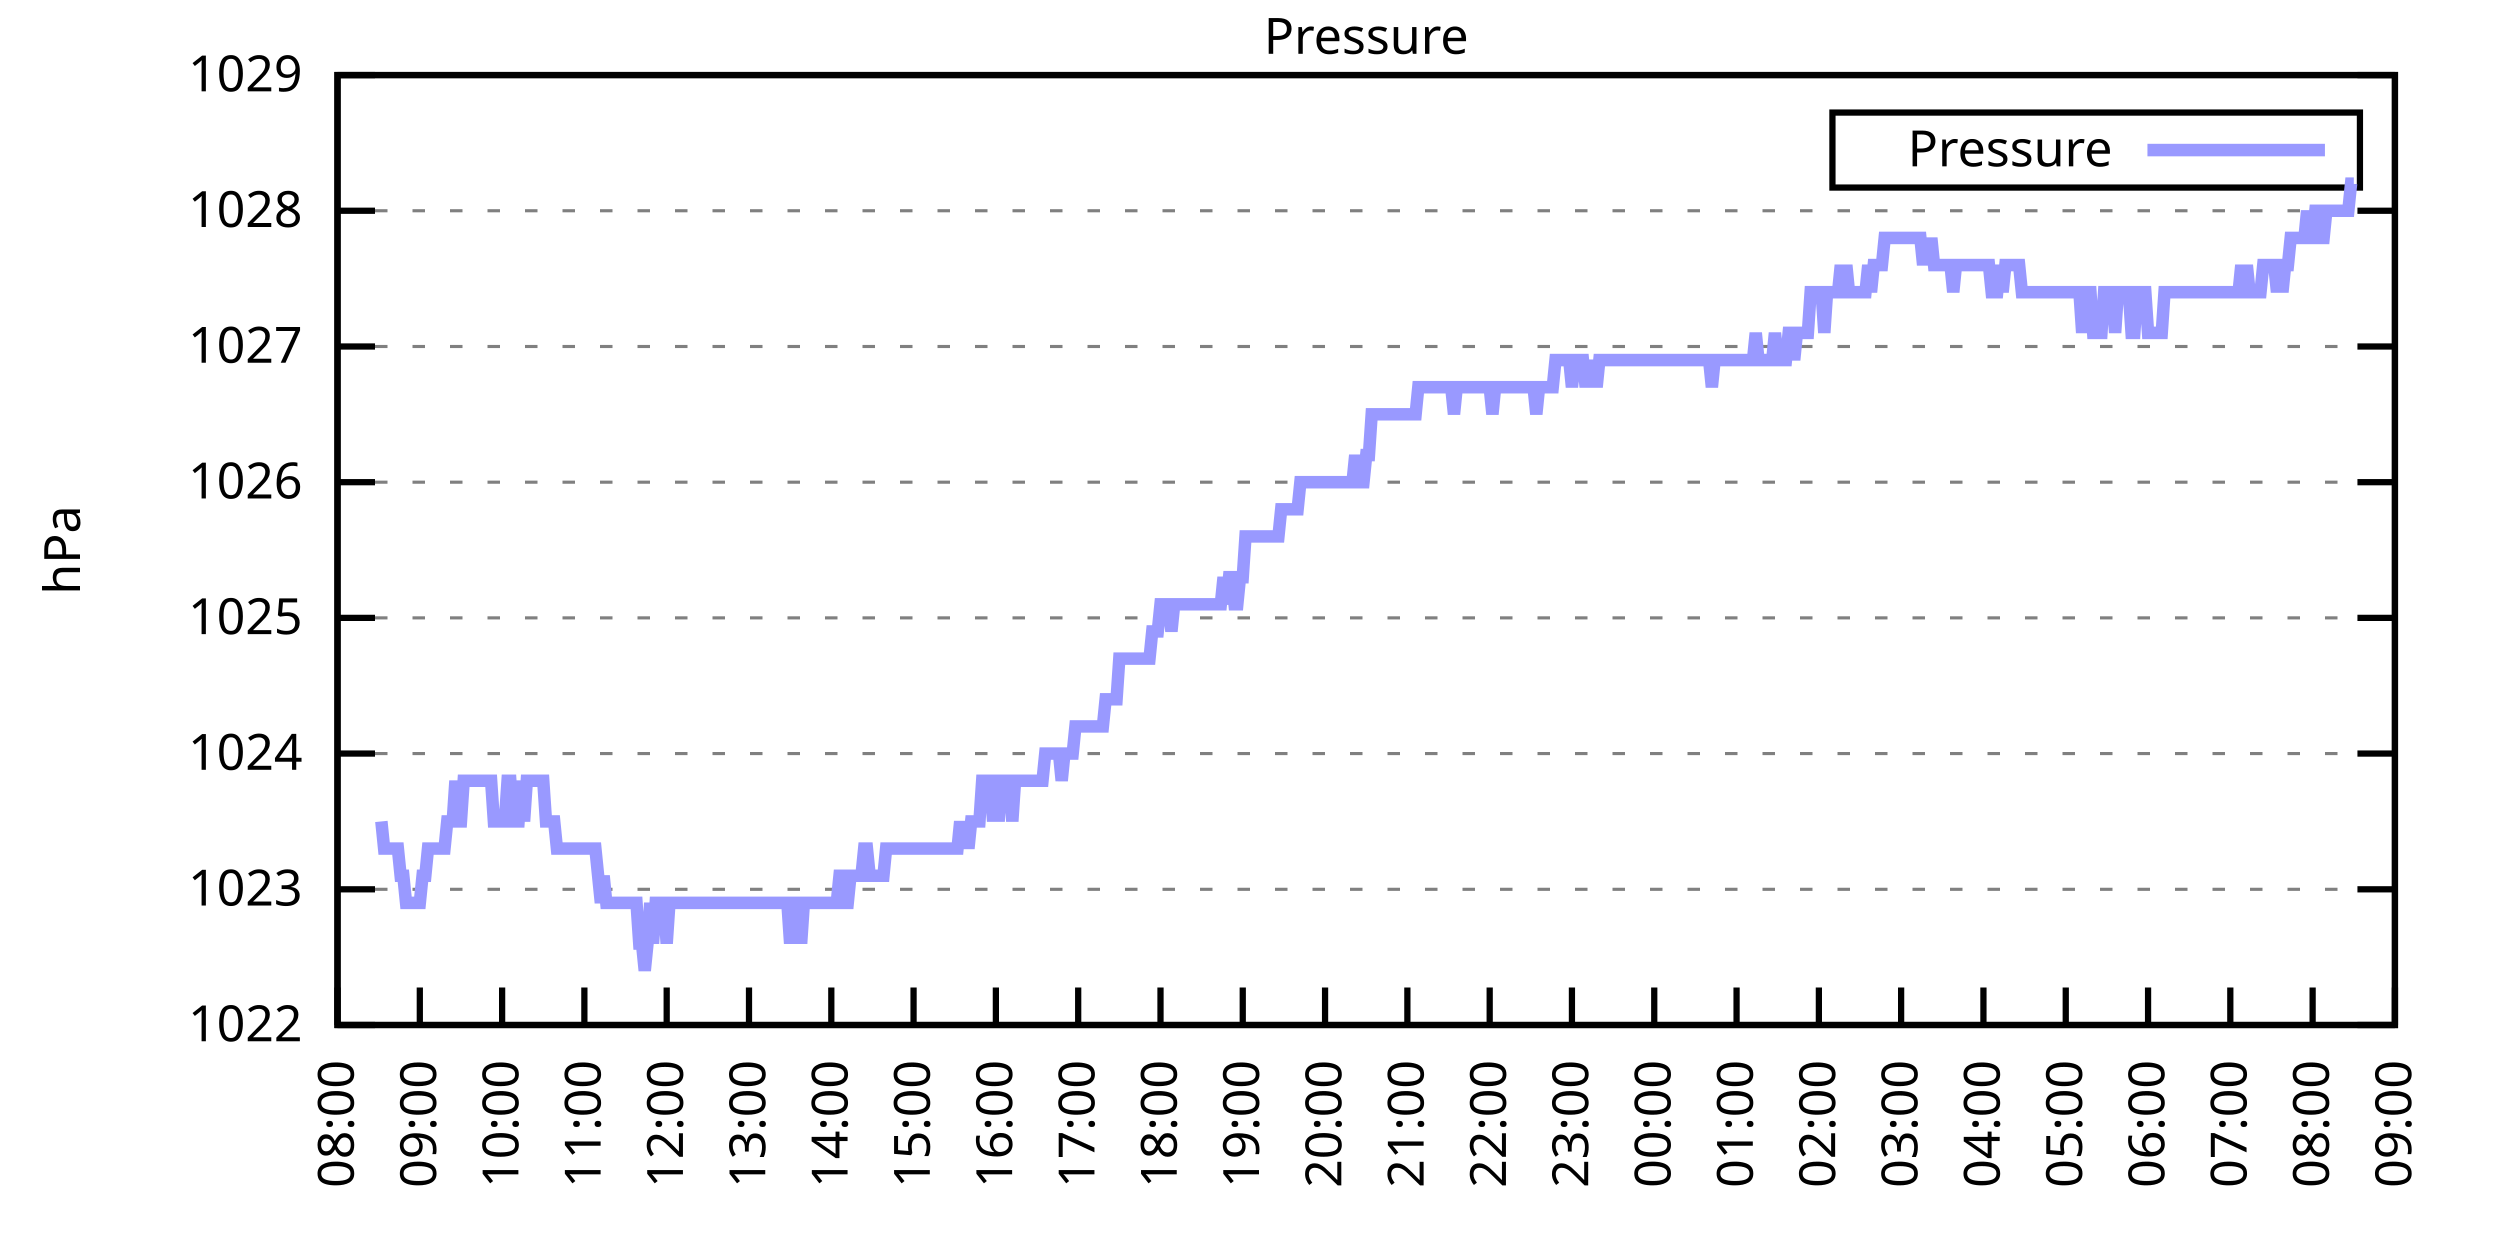
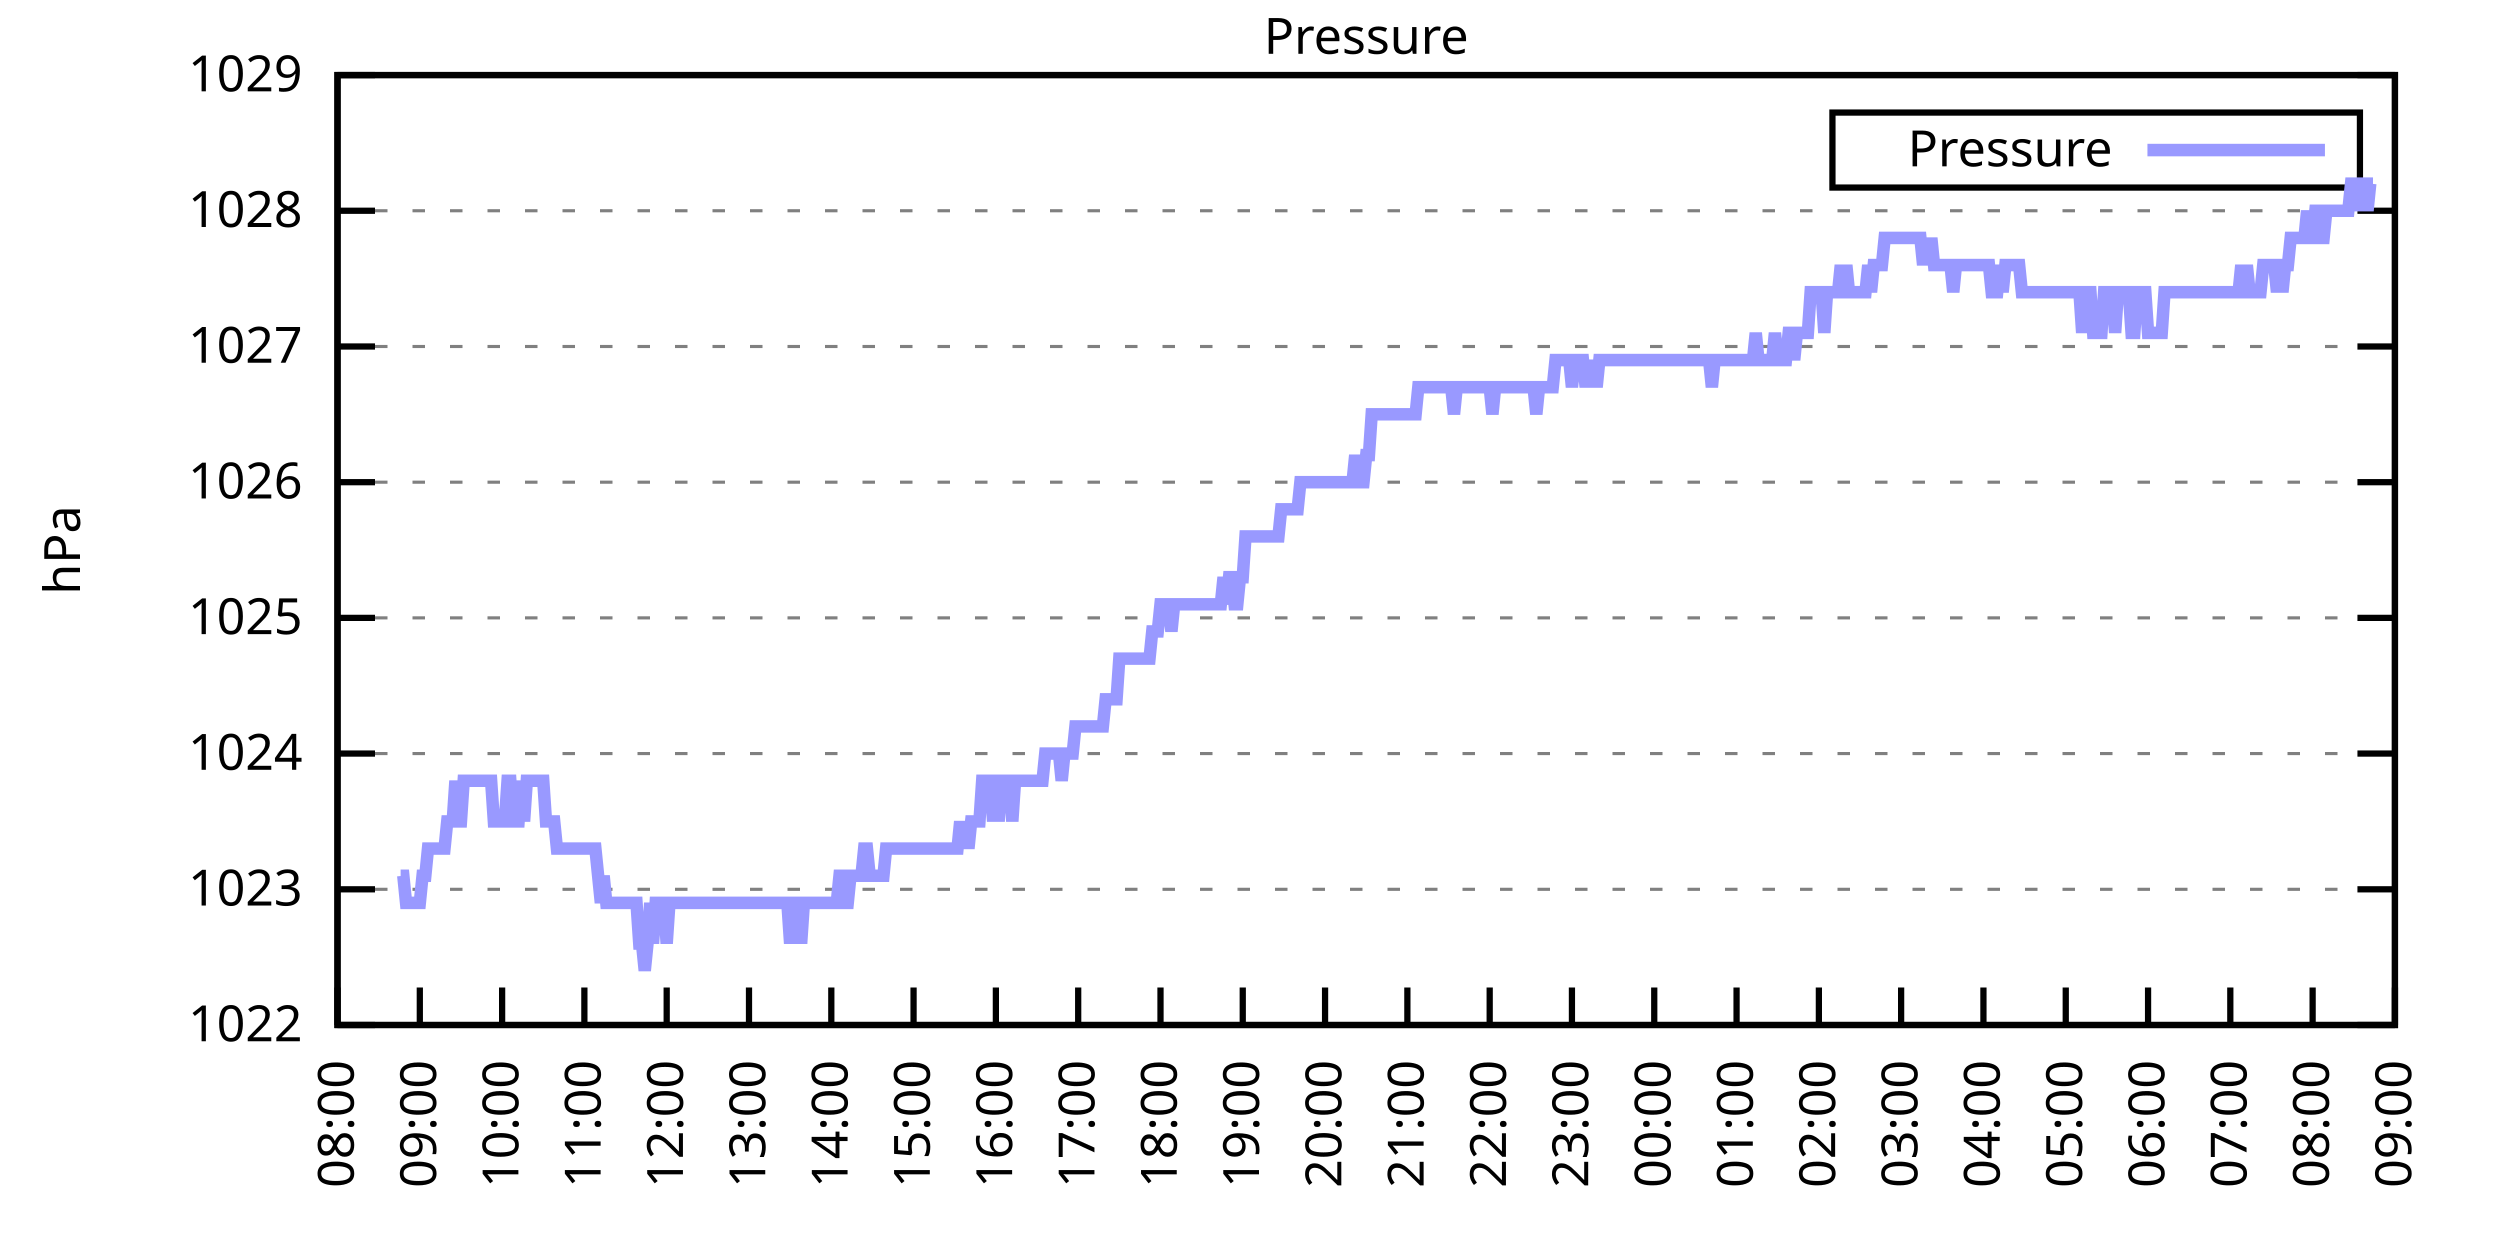
<svg xmlns="http://www.w3.org/2000/svg" xmlns:xlink="http://www.w3.org/1999/xlink" width="400" height="200" viewBox="0 0 400 200">
  <g id="gnuplot_canvas">
    <rect x="0" y="0" width="400" height="200" fill="none" />
    <defs>
      <circle id="gpDot" r="0.5" stroke-width="0.5" stroke="currentColor" />
      <path id="gpPt0" stroke-width="0.333" stroke="currentColor" d="M-1,0 h2 M0,-1 v2" />
      <path id="gpPt1" stroke-width="0.333" stroke="currentColor" d="M-1,-1 L1,1 M1,-1 L-1,1" />
      <path id="gpPt2" stroke-width="0.333" stroke="currentColor" d="M-1,0 L1,0 M0,-1 L0,1 M-1,-1 L1,1 M-1,1 L1,-1" />
      <rect id="gpPt3" stroke-width="0.333" stroke="currentColor" x="-1" y="-1" width="2" height="2" />
      <rect id="gpPt4" stroke-width="0.333" stroke="currentColor" fill="currentColor" x="-1" y="-1" width="2" height="2" />
      <circle id="gpPt5" stroke-width="0.333" stroke="currentColor" cx="0" cy="0" r="1" />
      <use xlink:href="#gpPt5" id="gpPt6" fill="currentColor" stroke="none" />
      <path id="gpPt7" stroke-width="0.333" stroke="currentColor" d="M0,-1.33 L-1.33,0.67 L1.33,0.67 z" />
      <use xlink:href="#gpPt7" id="gpPt8" fill="currentColor" stroke="none" />
      <use xlink:href="#gpPt7" id="gpPt9" stroke="currentColor" transform="rotate(180)" />
      <use xlink:href="#gpPt9" id="gpPt10" fill="currentColor" stroke="none" />
      <use xlink:href="#gpPt3" id="gpPt11" stroke="currentColor" transform="rotate(45)" />
      <use xlink:href="#gpPt11" id="gpPt12" fill="currentColor" stroke="none" />
      <path id="gpPt13" stroke-width="0.333" stroke="currentColor" d="M0,1.330 L1.265,0.411 L0.782,-1.067 L-0.782,-1.076 L-1.265,0.411 z" />
      <use xlink:href="#gpPt13" id="gpPt14" fill="currentColor" stroke="none" />
      <filter id="textbox" filterUnits="objectBoundingBox" x="0" y="0" height="1" width="1">
        <feFlood flood-color="white" flood-opacity="1" result="bgnd" />
        <feComposite in="SourceGraphic" in2="bgnd" operator="atop" />
      </filter>
      <filter id="greybox" filterUnits="objectBoundingBox" x="0" y="0" height="1" width="1">
        <feFlood flood-color="lightgrey" flood-opacity="1" result="grey" />
        <feComposite in="SourceGraphic" in2="grey" operator="atop" />
      </filter>
    </defs>
    <g fill="none" color="white" stroke="currentColor" stroke-width="1.00" stroke-linecap="butt" stroke-linejoin="miter">
</g>
    <g fill="none" color="black" stroke="currentColor" stroke-width="1.00" stroke-linecap="butt" stroke-linejoin="miter">
      <g stroke="none" shape-rendering="crispEdges">
        <polygon fill="rgb(255, 255, 255)" points="54.00,164.00 383.18,164.00 383.18,12.02 54.00,12.02 " />
      </g>
    </g>
    <g fill="none" color="black" stroke="currentColor" stroke-width="1.00" stroke-linecap="butt" stroke-linejoin="miter">
</g>
    <g fill="none" color="black" stroke="black" stroke-width="0.50" stroke-linecap="butt" stroke-linejoin="miter">
</g>
    <g fill="none" color="gray" stroke="currentColor" stroke-width="0.50" stroke-linecap="butt" stroke-linejoin="miter">
      <path stroke="gray" stroke-dasharray="2,4" class="gridline" d="M54.00,164.00 L383.19,164.00  " />
    </g>
    <g fill="none" color="gray" stroke="gray" stroke-width="1.00" stroke-linecap="butt" stroke-linejoin="miter">
</g>
    <g fill="none" color="black" stroke="currentColor" stroke-width="1.00" stroke-linecap="butt" stroke-linejoin="miter">
      <path stroke="black" d="M54.00,164.00 L60.00,164.00 M383.19,164.00 L377.19,164.00  " />
      <g transform="translate(48.40,166.60)" stroke="none" fill="black" font-family="Sans" font-size="8.00" text-anchor="end">
        <text>
          <tspan font-family="Sans"> 1022</tspan>
        </text>
      </g>
    </g>
    <g fill="none" color="black" stroke="currentColor" stroke-width="1.00" stroke-linecap="butt" stroke-linejoin="miter">
</g>
    <g fill="none" color="black" stroke="black" stroke-width="0.50" stroke-linecap="butt" stroke-linejoin="miter">
</g>
    <g fill="none" color="gray" stroke="currentColor" stroke-width="0.50" stroke-linecap="butt" stroke-linejoin="miter">
      <path stroke="gray" stroke-dasharray="2,4" class="gridline" d="M54.00,142.29 L383.19,142.29  " />
    </g>
    <g fill="none" color="gray" stroke="gray" stroke-width="1.00" stroke-linecap="butt" stroke-linejoin="miter">
</g>
    <g fill="none" color="black" stroke="currentColor" stroke-width="1.00" stroke-linecap="butt" stroke-linejoin="miter">
      <path stroke="black" d="M54.00,142.29 L60.00,142.29 M383.19,142.29 L377.19,142.29  " />
      <g transform="translate(48.40,144.89)" stroke="none" fill="black" font-family="Sans" font-size="8.00" text-anchor="end">
        <text>
          <tspan font-family="Sans"> 1023</tspan>
        </text>
      </g>
    </g>
    <g fill="none" color="black" stroke="currentColor" stroke-width="1.00" stroke-linecap="butt" stroke-linejoin="miter">
</g>
    <g fill="none" color="black" stroke="black" stroke-width="0.50" stroke-linecap="butt" stroke-linejoin="miter">
</g>
    <g fill="none" color="gray" stroke="currentColor" stroke-width="0.50" stroke-linecap="butt" stroke-linejoin="miter">
      <path stroke="gray" stroke-dasharray="2,4" class="gridline" d="M54.00,120.57 L383.19,120.57  " />
    </g>
    <g fill="none" color="gray" stroke="gray" stroke-width="1.00" stroke-linecap="butt" stroke-linejoin="miter">
</g>
    <g fill="none" color="black" stroke="currentColor" stroke-width="1.00" stroke-linecap="butt" stroke-linejoin="miter">
      <path stroke="black" d="M54.00,120.57 L60.00,120.57 M383.19,120.57 L377.19,120.57  " />
      <g transform="translate(48.40,123.17)" stroke="none" fill="black" font-family="Sans" font-size="8.00" text-anchor="end">
        <text>
          <tspan font-family="Sans"> 1024</tspan>
        </text>
      </g>
    </g>
    <g fill="none" color="black" stroke="currentColor" stroke-width="1.00" stroke-linecap="butt" stroke-linejoin="miter">
</g>
    <g fill="none" color="black" stroke="black" stroke-width="0.50" stroke-linecap="butt" stroke-linejoin="miter">
</g>
    <g fill="none" color="gray" stroke="currentColor" stroke-width="0.50" stroke-linecap="butt" stroke-linejoin="miter">
      <path stroke="gray" stroke-dasharray="2,4" class="gridline" d="M54.00,98.86 L383.19,98.86  " />
    </g>
    <g fill="none" color="gray" stroke="gray" stroke-width="1.00" stroke-linecap="butt" stroke-linejoin="miter">
</g>
    <g fill="none" color="black" stroke="currentColor" stroke-width="1.00" stroke-linecap="butt" stroke-linejoin="miter">
      <path stroke="black" d="M54.00,98.86 L60.00,98.86 M383.19,98.86 L377.19,98.86  " />
      <g transform="translate(48.40,101.46)" stroke="none" fill="black" font-family="Sans" font-size="8.00" text-anchor="end">
        <text>
          <tspan font-family="Sans"> 1025</tspan>
        </text>
      </g>
    </g>
    <g fill="none" color="black" stroke="currentColor" stroke-width="1.00" stroke-linecap="butt" stroke-linejoin="miter">
</g>
    <g fill="none" color="black" stroke="black" stroke-width="0.50" stroke-linecap="butt" stroke-linejoin="miter">
</g>
    <g fill="none" color="gray" stroke="currentColor" stroke-width="0.50" stroke-linecap="butt" stroke-linejoin="miter">
      <path stroke="gray" stroke-dasharray="2,4" class="gridline" d="M54.00,77.15 L383.19,77.15  " />
    </g>
    <g fill="none" color="gray" stroke="gray" stroke-width="1.00" stroke-linecap="butt" stroke-linejoin="miter">
</g>
    <g fill="none" color="black" stroke="currentColor" stroke-width="1.00" stroke-linecap="butt" stroke-linejoin="miter">
      <path stroke="black" d="M54.00,77.15 L60.00,77.15 M383.19,77.15 L377.19,77.15  " />
      <g transform="translate(48.40,79.75)" stroke="none" fill="black" font-family="Sans" font-size="8.00" text-anchor="end">
        <text>
          <tspan font-family="Sans"> 1026</tspan>
        </text>
      </g>
    </g>
    <g fill="none" color="black" stroke="currentColor" stroke-width="1.00" stroke-linecap="butt" stroke-linejoin="miter">
</g>
    <g fill="none" color="black" stroke="black" stroke-width="0.50" stroke-linecap="butt" stroke-linejoin="miter">
</g>
    <g fill="none" color="gray" stroke="currentColor" stroke-width="0.50" stroke-linecap="butt" stroke-linejoin="miter">
      <path stroke="gray" stroke-dasharray="2,4" class="gridline" d="M54.00,55.44 L383.19,55.44  " />
    </g>
    <g fill="none" color="gray" stroke="gray" stroke-width="1.00" stroke-linecap="butt" stroke-linejoin="miter">
</g>
    <g fill="none" color="black" stroke="currentColor" stroke-width="1.00" stroke-linecap="butt" stroke-linejoin="miter">
      <path stroke="black" d="M54.00,55.44 L60.00,55.44 M383.19,55.44 L377.19,55.44  " />
      <g transform="translate(48.40,58.04)" stroke="none" fill="black" font-family="Sans" font-size="8.00" text-anchor="end">
        <text>
          <tspan font-family="Sans"> 1027</tspan>
        </text>
      </g>
    </g>
    <g fill="none" color="black" stroke="currentColor" stroke-width="1.00" stroke-linecap="butt" stroke-linejoin="miter">
</g>
    <g fill="none" color="black" stroke="black" stroke-width="0.50" stroke-linecap="butt" stroke-linejoin="miter">
</g>
    <g fill="none" color="gray" stroke="currentColor" stroke-width="0.50" stroke-linecap="butt" stroke-linejoin="miter">
      <path stroke="gray" stroke-dasharray="2,4" class="gridline" d="M54.00,33.72 L383.19,33.72  " />
    </g>
    <g fill="none" color="gray" stroke="gray" stroke-width="1.00" stroke-linecap="butt" stroke-linejoin="miter">
</g>
    <g fill="none" color="black" stroke="currentColor" stroke-width="1.00" stroke-linecap="butt" stroke-linejoin="miter">
      <path stroke="black" d="M54.00,33.72 L60.00,33.72 M383.19,33.72 L377.19,33.72  " />
      <g transform="translate(48.40,36.32)" stroke="none" fill="black" font-family="Sans" font-size="8.00" text-anchor="end">
        <text>
          <tspan font-family="Sans"> 1028</tspan>
        </text>
      </g>
    </g>
    <g fill="none" color="black" stroke="currentColor" stroke-width="1.00" stroke-linecap="butt" stroke-linejoin="miter">
</g>
    <g fill="none" color="black" stroke="black" stroke-width="0.50" stroke-linecap="butt" stroke-linejoin="miter">
</g>
    <g fill="none" color="gray" stroke="currentColor" stroke-width="0.50" stroke-linecap="butt" stroke-linejoin="miter">
      <path stroke="gray" stroke-dasharray="2,4" class="gridline" d="M54.00,12.01 L383.19,12.01  " />
    </g>
    <g fill="none" color="gray" stroke="gray" stroke-width="1.00" stroke-linecap="butt" stroke-linejoin="miter">
</g>
    <g fill="none" color="black" stroke="currentColor" stroke-width="1.00" stroke-linecap="butt" stroke-linejoin="miter">
      <path stroke="black" d="M54.00,12.01 L60.00,12.01 M383.19,12.01 L377.19,12.01  " />
      <g transform="translate(48.40,14.61)" stroke="none" fill="black" font-family="Sans" font-size="8.00" text-anchor="end">
        <text>
          <tspan font-family="Sans"> 1029</tspan>
        </text>
      </g>
    </g>
    <g fill="none" color="black" stroke="currentColor" stroke-width="1.00" stroke-linecap="butt" stroke-linejoin="miter">
      <path stroke="black" d="M54.00,164.00 L54.00,158.00  " />
      <g transform="translate(56.60,169.60) rotate(270.00)" stroke="none" fill="black" font-family="Sans" font-size="8.00" text-anchor="end">
        <text>
          <tspan font-family="Sans">08:00</tspan>
        </text>
      </g>
    </g>
    <g fill="none" color="black" stroke="currentColor" stroke-width="1.00" stroke-linecap="butt" stroke-linejoin="miter">
      <path stroke="black" d="M67.17,164.00 L67.17,158.00  " />
      <g transform="translate(69.77,169.60) rotate(270.00)" stroke="none" fill="black" font-family="Sans" font-size="8.00" text-anchor="end">
        <text>
          <tspan font-family="Sans">09:00</tspan>
        </text>
      </g>
    </g>
    <g fill="none" color="black" stroke="currentColor" stroke-width="1.00" stroke-linecap="butt" stroke-linejoin="miter">
      <path stroke="black" d="M80.34,164.00 L80.34,158.00  " />
      <g transform="translate(82.94,169.60) rotate(270.00)" stroke="none" fill="black" font-family="Sans" font-size="8.00" text-anchor="end">
        <text>
          <tspan font-family="Sans">10:00</tspan>
        </text>
      </g>
    </g>
    <g fill="none" color="black" stroke="currentColor" stroke-width="1.00" stroke-linecap="butt" stroke-linejoin="miter">
      <path stroke="black" d="M93.50,164.00 L93.50,158.00  " />
      <g transform="translate(96.10,169.60) rotate(270.00)" stroke="none" fill="black" font-family="Sans" font-size="8.00" text-anchor="end">
        <text>
          <tspan font-family="Sans">11:00</tspan>
        </text>
      </g>
    </g>
    <g fill="none" color="black" stroke="currentColor" stroke-width="1.00" stroke-linecap="butt" stroke-linejoin="miter">
      <path stroke="black" d="M106.67,164.00 L106.67,158.00  " />
      <g transform="translate(109.27,169.60) rotate(270.00)" stroke="none" fill="black" font-family="Sans" font-size="8.00" text-anchor="end">
        <text>
          <tspan font-family="Sans">12:00</tspan>
        </text>
      </g>
    </g>
    <g fill="none" color="black" stroke="currentColor" stroke-width="1.00" stroke-linecap="butt" stroke-linejoin="miter">
      <path stroke="black" d="M119.84,164.00 L119.84,158.00  " />
      <g transform="translate(122.44,169.60) rotate(270.00)" stroke="none" fill="black" font-family="Sans" font-size="8.00" text-anchor="end">
        <text>
          <tspan font-family="Sans">13:00</tspan>
        </text>
      </g>
    </g>
    <g fill="none" color="black" stroke="currentColor" stroke-width="1.00" stroke-linecap="butt" stroke-linejoin="miter">
      <path stroke="black" d="M133.01,164.00 L133.01,158.00  " />
      <g transform="translate(135.61,169.60) rotate(270.00)" stroke="none" fill="black" font-family="Sans" font-size="8.00" text-anchor="end">
        <text>
          <tspan font-family="Sans">14:00</tspan>
        </text>
      </g>
    </g>
    <g fill="none" color="black" stroke="currentColor" stroke-width="1.00" stroke-linecap="butt" stroke-linejoin="miter">
      <path stroke="black" d="M146.17,164.00 L146.17,158.00  " />
      <g transform="translate(148.77,169.60) rotate(270.00)" stroke="none" fill="black" font-family="Sans" font-size="8.00" text-anchor="end">
        <text>
          <tspan font-family="Sans">15:00</tspan>
        </text>
      </g>
    </g>
    <g fill="none" color="black" stroke="currentColor" stroke-width="1.00" stroke-linecap="butt" stroke-linejoin="miter">
      <path stroke="black" d="M159.34,164.00 L159.34,158.00  " />
      <g transform="translate(161.94,169.60) rotate(270.00)" stroke="none" fill="black" font-family="Sans" font-size="8.00" text-anchor="end">
        <text>
          <tspan font-family="Sans">16:00</tspan>
        </text>
      </g>
    </g>
    <g fill="none" color="black" stroke="currentColor" stroke-width="1.00" stroke-linecap="butt" stroke-linejoin="miter">
      <path stroke="black" d="M172.51,164.00 L172.51,158.00  " />
      <g transform="translate(175.11,169.60) rotate(270.00)" stroke="none" fill="black" font-family="Sans" font-size="8.00" text-anchor="end">
        <text>
          <tspan font-family="Sans">17:00</tspan>
        </text>
      </g>
    </g>
    <g fill="none" color="black" stroke="currentColor" stroke-width="1.00" stroke-linecap="butt" stroke-linejoin="miter">
      <path stroke="black" d="M185.68,164.00 L185.68,158.00  " />
      <g transform="translate(188.28,169.60) rotate(270.00)" stroke="none" fill="black" font-family="Sans" font-size="8.00" text-anchor="end">
        <text>
          <tspan font-family="Sans">18:00</tspan>
        </text>
      </g>
    </g>
    <g fill="none" color="black" stroke="currentColor" stroke-width="1.00" stroke-linecap="butt" stroke-linejoin="miter">
      <path stroke="black" d="M198.84,164.00 L198.84,158.00  " />
      <g transform="translate(201.44,169.60) rotate(270.00)" stroke="none" fill="black" font-family="Sans" font-size="8.00" text-anchor="end">
        <text>
          <tspan font-family="Sans">19:00</tspan>
        </text>
      </g>
    </g>
    <g fill="none" color="black" stroke="currentColor" stroke-width="1.00" stroke-linecap="butt" stroke-linejoin="miter">
      <path stroke="black" d="M212.01,164.00 L212.01,158.00  " />
      <g transform="translate(214.61,169.60) rotate(270.00)" stroke="none" fill="black" font-family="Sans" font-size="8.00" text-anchor="end">
        <text>
          <tspan font-family="Sans">20:00</tspan>
        </text>
      </g>
    </g>
    <g fill="none" color="black" stroke="currentColor" stroke-width="1.00" stroke-linecap="butt" stroke-linejoin="miter">
      <path stroke="black" d="M225.18,164.00 L225.18,158.00  " />
      <g transform="translate(227.78,169.60) rotate(270.00)" stroke="none" fill="black" font-family="Sans" font-size="8.00" text-anchor="end">
        <text>
          <tspan font-family="Sans">21:00</tspan>
        </text>
      </g>
    </g>
    <g fill="none" color="black" stroke="currentColor" stroke-width="1.00" stroke-linecap="butt" stroke-linejoin="miter">
      <path stroke="black" d="M238.35,164.00 L238.35,158.00  " />
      <g transform="translate(240.95,169.60) rotate(270.00)" stroke="none" fill="black" font-family="Sans" font-size="8.00" text-anchor="end">
        <text>
          <tspan font-family="Sans">22:00</tspan>
        </text>
      </g>
    </g>
    <g fill="none" color="black" stroke="currentColor" stroke-width="1.00" stroke-linecap="butt" stroke-linejoin="miter">
      <path stroke="black" d="M251.51,164.00 L251.51,158.00  " />
      <g transform="translate(254.11,169.60) rotate(270.00)" stroke="none" fill="black" font-family="Sans" font-size="8.00" text-anchor="end">
        <text>
          <tspan font-family="Sans">23:00</tspan>
        </text>
      </g>
    </g>
    <g fill="none" color="black" stroke="currentColor" stroke-width="1.00" stroke-linecap="butt" stroke-linejoin="miter">
      <path stroke="black" d="M264.68,164.00 L264.68,158.00  " />
      <g transform="translate(267.28,169.60) rotate(270.00)" stroke="none" fill="black" font-family="Sans" font-size="8.00" text-anchor="end">
        <text>
          <tspan font-family="Sans">00:00</tspan>
        </text>
      </g>
    </g>
    <g fill="none" color="black" stroke="currentColor" stroke-width="1.00" stroke-linecap="butt" stroke-linejoin="miter">
      <path stroke="black" d="M277.85,164.00 L277.85,158.00  " />
      <g transform="translate(280.45,169.60) rotate(270.00)" stroke="none" fill="black" font-family="Sans" font-size="8.00" text-anchor="end">
        <text>
          <tspan font-family="Sans">01:00</tspan>
        </text>
      </g>
    </g>
    <g fill="none" color="black" stroke="currentColor" stroke-width="1.00" stroke-linecap="butt" stroke-linejoin="miter">
      <path stroke="black" d="M291.02,164.00 L291.02,158.00  " />
      <g transform="translate(293.62,169.60) rotate(270.00)" stroke="none" fill="black" font-family="Sans" font-size="8.00" text-anchor="end">
        <text>
          <tspan font-family="Sans">02:00</tspan>
        </text>
      </g>
    </g>
    <g fill="none" color="black" stroke="currentColor" stroke-width="1.00" stroke-linecap="butt" stroke-linejoin="miter">
      <path stroke="black" d="M304.18,164.00 L304.18,158.00  " />
      <g transform="translate(306.78,169.60) rotate(270.00)" stroke="none" fill="black" font-family="Sans" font-size="8.00" text-anchor="end">
        <text>
          <tspan font-family="Sans">03:00</tspan>
        </text>
      </g>
    </g>
    <g fill="none" color="black" stroke="currentColor" stroke-width="1.00" stroke-linecap="butt" stroke-linejoin="miter">
      <path stroke="black" d="M317.35,164.00 L317.35,158.00  " />
      <g transform="translate(319.95,169.60) rotate(270.00)" stroke="none" fill="black" font-family="Sans" font-size="8.00" text-anchor="end">
        <text>
          <tspan font-family="Sans">04:00</tspan>
        </text>
      </g>
    </g>
    <g fill="none" color="black" stroke="currentColor" stroke-width="1.00" stroke-linecap="butt" stroke-linejoin="miter">
      <path stroke="black" d="M330.52,164.00 L330.52,158.00  " />
      <g transform="translate(333.12,169.60) rotate(270.00)" stroke="none" fill="black" font-family="Sans" font-size="8.00" text-anchor="end">
        <text>
          <tspan font-family="Sans">05:00</tspan>
        </text>
      </g>
    </g>
    <g fill="none" color="black" stroke="currentColor" stroke-width="1.00" stroke-linecap="butt" stroke-linejoin="miter">
      <path stroke="black" d="M343.69,164.00 L343.69,158.00  " />
      <g transform="translate(346.29,169.60) rotate(270.00)" stroke="none" fill="black" font-family="Sans" font-size="8.00" text-anchor="end">
        <text>
          <tspan font-family="Sans">06:00</tspan>
        </text>
      </g>
    </g>
    <g fill="none" color="black" stroke="currentColor" stroke-width="1.00" stroke-linecap="butt" stroke-linejoin="miter">
      <path stroke="black" d="M356.85,164.00 L356.85,158.00  " />
      <g transform="translate(359.45,169.60) rotate(270.00)" stroke="none" fill="black" font-family="Sans" font-size="8.00" text-anchor="end">
        <text>
          <tspan font-family="Sans">07:00</tspan>
        </text>
      </g>
    </g>
    <g fill="none" color="black" stroke="currentColor" stroke-width="1.00" stroke-linecap="butt" stroke-linejoin="miter">
      <path stroke="black" d="M370.02,164.00 L370.02,158.00  " />
      <g transform="translate(372.62,169.60) rotate(270.00)" stroke="none" fill="black" font-family="Sans" font-size="8.00" text-anchor="end">
        <text>
          <tspan font-family="Sans">08:00</tspan>
        </text>
      </g>
    </g>
    <g fill="none" color="black" stroke="currentColor" stroke-width="1.00" stroke-linecap="butt" stroke-linejoin="miter">
      <path stroke="black" d="M383.19,164.00 L383.19,158.00  " />
      <g transform="translate(385.79,169.60) rotate(270.00)" stroke="none" fill="black" font-family="Sans" font-size="8.00" text-anchor="end">
        <text>
          <tspan font-family="Sans">09:00</tspan>
        </text>
      </g>
    </g>
    <g fill="none" color="black" stroke="currentColor" stroke-width="1.00" stroke-linecap="butt" stroke-linejoin="miter">
</g>
    <g fill="none" color="black" stroke="currentColor" stroke-width="1.00" stroke-linecap="butt" stroke-linejoin="miter">
      <path stroke="black" d="M54.00,12.01 L54.00,164.00 L383.19,164.00 L383.19,12.01 L54.00,12.01 Z  " />
    </g>
    <g fill="none" color="black" stroke="currentColor" stroke-width="1.00" stroke-linecap="butt" stroke-linejoin="miter">
</g>
    <g fill="none" color="black" stroke="currentColor" stroke-width="1.00" stroke-linecap="butt" stroke-linejoin="miter">
      <path stroke="black" d="M293.19,30.01 L293.19,18.01 L377.59,18.01 L377.59,30.01 L293.19,30.01 Z  " />
    </g>
    <g id="Pressure_plot_1">
      <g fill="none" color="white" stroke="black" stroke-width="2.00" stroke-linecap="butt" stroke-linejoin="miter">
</g>
      <g fill="none" color="black" stroke="currentColor" stroke-width="2.00" stroke-linecap="butt" stroke-linejoin="miter">
        <g transform="translate(337.99,26.61)" stroke="none" fill="black" font-family="Sans" font-size="8.00" text-anchor="end">
          <text>
            <tspan font-family="Sans">Pressure</tspan>
          </text>
        </g>
      </g>
      <g fill="none" color="black" stroke="currentColor" stroke-width="2.00" stroke-linecap="butt" stroke-linejoin="miter">
-         <path stroke="rgb(153, 153, 255)" d="M343.59,24.01 L371.99,24.01 M61.02,131.43 L61.46,135.77 L61.90,135.77 L62.34,135.77 L62.78,135.77 L63.22,135.77   L63.66,135.77 L64.10,140.12 L64.53,140.12 L64.97,144.46 L65.41,144.46 L65.85,144.46 L66.29,144.46 L66.73,144.46   L67.17,144.46 L67.61,140.12 L68.05,140.12 L68.48,135.77 L68.92,135.77 L69.36,135.77 L69.80,135.77 L70.24,135.77   L70.68,135.77 L71.12,135.77 L71.56,131.43 L72.00,131.43 L72.43,131.43 L72.87,124.92 L73.31,131.43 L73.75,131.43   L74.19,124.92 L74.63,124.92 L75.07,124.92 L75.51,124.92 L75.95,124.92 L76.38,124.92 L76.82,124.92 L77.26,124.92   L77.70,124.92 L78.14,124.92 L78.58,124.92 L79.02,131.43 L79.46,131.43 L79.90,131.43 L80.34,131.43 L80.77,131.43   L81.21,124.92 L81.65,124.92 L82.09,131.43 L82.53,131.43 L82.97,131.43 L83.41,124.92 L83.85,131.43 L84.29,124.92   L84.72,124.92 L85.16,124.92 L85.60,124.92 L86.04,124.92 L86.48,124.92 L86.92,124.92 L87.36,131.43 L87.80,131.43   L88.24,131.43 L88.67,131.43 L89.11,135.77 L89.55,135.77 L89.99,135.77 L90.43,135.77 L90.87,135.77 L91.31,135.77   L91.75,135.77 L92.19,135.77 L92.62,135.77 L93.06,135.77 L93.50,135.77 L93.94,135.77 L94.38,135.77 L94.82,135.77   L95.26,135.77 L95.70,140.12 L96.14,144.46 L96.58,140.12 L97.01,144.46 L97.45,144.46 L97.89,144.46 L98.33,144.46   L98.77,144.46 L99.21,144.46 L99.65,144.46 L100.09,144.46 L100.53,144.46 L100.96,144.46 L101.40,144.46 L101.84,144.46   L102.28,150.97 L102.72,150.97 L103.16,155.31 L103.60,150.97 L104.04,144.46 L104.48,150.97 L104.91,144.46 L105.35,144.46   L105.79,144.46 L106.23,144.46 L106.67,150.97 L107.11,144.46 L107.55,144.46 L107.99,144.46 L108.43,144.46 L108.87,144.46   L109.30,144.46 L109.74,144.46 L110.18,144.46 L110.62,144.46 L111.06,144.46 L111.50,144.46 L111.94,144.46 L112.38,144.46   L112.82,144.46 L113.25,144.46 L113.69,144.46 L114.13,144.46 L114.57,144.46 L115.01,144.46 L115.45,144.46 L115.89,144.46   L116.33,144.46 L116.77,144.46 L117.20,144.46 L117.64,144.46 L118.08,144.46 L118.52,144.46 L118.96,144.46 L119.40,144.46   L119.84,144.46 L120.28,144.46 L120.72,144.46 L121.15,144.46 L121.59,144.46 L122.03,144.46 L122.47,144.46 L122.91,144.46   L123.35,144.46 L123.79,144.46 L124.23,144.46 L124.67,144.46 L125.11,144.46 L125.54,144.46 L125.98,144.46 L126.42,150.97   L126.86,144.46 L127.30,144.46 L127.74,144.46 L128.18,150.97 L128.62,144.46 L129.06,144.46 L129.49,144.46 L129.93,144.46   L130.37,144.46 L130.81,144.46 L131.25,144.46 L131.69,144.46 L132.13,144.46 L132.57,144.46 L133.01,144.46 L133.44,144.46   L133.88,144.46 L134.32,140.12 L134.76,140.12 L135.20,144.46 L135.64,144.46 L136.08,140.12 L136.52,140.12 L136.96,140.12   L137.39,140.12 L137.83,140.12 L138.27,135.77 L138.71,135.77 L139.15,140.12 L139.59,140.12 L140.03,140.12 L140.47,140.12   L140.91,140.12 L141.35,140.12 L141.78,135.77 L142.22,135.77 L142.66,135.77 L143.10,135.77 L143.54,135.77 L143.98,135.77   L144.42,135.77 L144.86,135.77 L145.30,135.77 L145.73,135.77 L146.17,135.77 L146.61,135.77 L147.05,135.77 L147.49,135.77   L147.93,135.77 L148.37,135.77 L148.81,135.77 L149.25,135.77 L149.68,135.77 L150.12,135.77 L150.56,135.77 L151.00,135.77   L151.44,135.77 L151.88,135.77 L152.32,135.77 L152.76,135.77 L153.20,135.77 L153.63,131.43 L154.07,135.77 L154.51,131.43   L154.95,135.77 L155.39,131.43 L155.83,131.43 L156.27,131.43 L156.71,131.43 L157.15,124.92 L157.59,124.92 L158.02,124.92   L158.46,124.92 L158.90,131.43 L159.34,124.92 L159.78,131.43 L160.22,124.92 L160.66,124.92 L161.10,124.92 L161.54,124.92   L161.97,131.43 L162.41,124.92 L162.85,124.92 L163.29,124.92 L163.73,124.92 L164.17,124.92 L164.61,124.92 L165.05,124.92   L165.49,124.92 L165.92,124.92 L166.36,124.92 L166.80,124.92 L167.24,120.57 L167.68,120.57 L168.12,120.57 L168.56,120.57   L169.00,120.57 L169.44,120.57 L169.87,124.92 L170.31,120.57 L170.75,120.57 L171.19,120.57 L171.63,120.57 L172.07,116.23   L172.51,116.23 L172.95,116.23 L173.39,116.23 L173.83,116.23 L174.26,116.23 L174.70,116.23 L175.14,116.23 L175.58,116.23   L176.02,116.23 L176.46,116.23 L176.90,111.89 L177.34,111.89 L177.78,111.89 L178.21,111.89 L178.65,111.89 L179.09,105.38   L179.53,105.38 L179.97,105.38 L180.41,105.38 L180.85,105.38 L181.29,105.38 L181.73,105.38 L182.16,105.38 L182.60,105.38   L183.04,105.38 L183.48,105.38 L183.92,105.38 L184.36,101.03 L184.80,101.03 L185.24,101.03 L185.68,96.69 L186.11,96.69   L186.55,96.69 L186.99,96.69 L187.43,101.03 L187.87,96.69 L188.31,96.69 L188.75,96.69 L189.19,96.69 L189.63,96.69   L190.07,96.69 L190.50,96.69 L190.94,96.69 L191.38,96.69 L191.82,96.69 L192.26,96.69 L192.70,96.69 L193.14,96.69   L193.58,96.69 L194.02,96.69 L194.45,96.69 L194.89,96.69 L195.33,96.69 L195.77,92.35 L196.21,96.69 L196.65,92.35   L197.09,92.35 L197.53,96.69 L197.97,96.69 L198.40,92.35 L198.84,92.35 L199.28,85.83 L199.72,85.83 L200.16,85.83   L200.60,85.83 L201.04,85.83 L201.48,85.83 L201.92,85.83 L202.35,85.83 L202.79,85.83 L203.23,85.83 L203.67,85.83   L204.11,85.83 L204.55,85.83 L204.99,81.49 L205.43,81.49 L205.87,81.49 L206.31,81.49 L206.74,81.49 L207.18,81.49   L207.62,81.49 L208.06,77.15 L208.50,77.15 L208.94,77.15 L209.38,77.15 L209.82,77.15 L210.26,77.15 L210.69,77.15   L211.13,77.15 L211.57,77.15 L212.01,77.15 L212.45,77.15 L212.89,77.15 L213.33,77.15 L213.77,77.15 L214.21,77.15   L214.64,77.15 L215.08,77.15 L215.52,77.15 L215.96,77.15 L216.40,77.15 L216.84,72.81 L217.28,77.15 L217.72,77.15   L218.16,77.15 L218.60,72.81 L219.03,72.81 L219.47,66.29 L219.91,66.29 L220.35,66.29 L220.79,66.29 L221.23,66.29   L221.67,66.29 L222.11,66.29 L222.55,66.29 L222.98,66.29 L223.42,66.29 L223.86,66.29 L224.30,66.29 L224.74,66.29   L225.18,66.29 L225.62,66.29 L226.06,66.29 L226.50,66.29 L226.93,61.95 L227.37,61.95 L227.81,61.95 L228.25,61.95   L228.69,61.95 L229.13,61.95 L229.57,61.95 L230.01,61.95 L230.45,61.95 L230.88,61.95 L231.32,61.95 L231.76,61.95   L232.20,61.95 L232.64,66.29 L233.08,61.95 L233.52,61.95 L233.96,61.95 L234.40,61.95 L234.84,61.95 L235.27,61.95   L235.71,61.95 L236.15,61.95 L236.59,61.95 L237.03,61.95 L237.47,61.95 L237.91,61.95 L238.35,61.95 L238.79,66.29   L239.22,61.95 L239.66,61.95 L240.10,61.95 L240.54,61.95 L240.98,61.95 L241.42,61.95 L241.86,61.95 L242.30,61.95   L242.74,61.95 L243.17,61.95 L243.61,61.95 L244.05,61.95 L244.49,61.95 L244.93,61.95 L245.37,61.95 L245.81,66.29   L246.25,61.95 L246.69,61.95 L247.12,61.95 L247.56,61.95 L248.00,61.95 L248.44,61.95 L248.88,57.61 L249.32,57.61   L249.76,57.61 L250.20,57.61 L250.64,57.61 L251.08,57.61 L251.51,61.95 L251.95,57.61 L252.39,57.61 L252.83,57.61   L253.27,57.61 L253.71,61.95 L254.15,57.61 L254.59,61.95 L255.03,57.61 L255.46,61.95 L255.90,57.61 L256.34,57.61   L256.78,57.61 L257.22,57.61 L257.66,57.61 L258.10,57.61 L258.54,57.61 L258.98,57.61 L259.41,57.61 L259.85,57.61   L260.29,57.61 L260.73,57.61 L261.17,57.61 L261.61,57.61 L262.05,57.61 L262.49,57.61 L262.93,57.61 L263.36,57.61   L263.80,57.61 L264.24,57.61 L264.68,57.61 L265.12,57.61 L265.56,57.61 L266.00,57.61 L266.44,57.61 L266.88,57.61   L267.32,57.61 L267.75,57.61 L268.19,57.61 L268.63,57.61 L269.07,57.61 L269.51,57.61 L269.95,57.61 L270.39,57.61   L270.83,57.61 L271.27,57.61 L271.70,57.61 L272.14,57.61 L272.58,57.61 L273.02,57.61 L273.46,57.61 L273.90,61.95   L274.34,57.61 L274.78,57.61 L275.22,57.61 L275.65,57.61 L276.09,57.61 L276.53,57.61 L276.97,57.61 L277.41,57.61   L277.85,57.61 L278.29,57.61 L278.73,57.61 L279.17,57.61 L279.60,57.61 L280.04,57.61 L280.48,57.61 L280.92,53.26   L281.36,57.61 L281.80,57.61 L282.24,57.61 L282.68,57.61 L283.12,57.61 L283.56,57.61 L283.99,53.26 L284.43,57.61   L284.87,57.61 L285.31,57.61 L285.75,57.61 L286.19,53.26 L286.63,53.26 L287.07,57.61 L287.51,53.26 L287.94,53.26   L288.38,53.26 L288.82,53.26 L289.26,53.26 L289.70,46.75 L290.14,46.75 L290.58,46.75 L291.02,46.75 L291.46,46.75   L291.89,53.26 L292.33,46.75 L292.77,46.75 L293.21,46.75 L293.65,46.75 L294.09,46.75 L294.53,42.41 L294.97,46.75   L295.41,42.41 L295.84,46.75 L296.28,46.75 L296.72,46.75 L297.16,46.75 L297.60,46.75 L298.04,46.75 L298.48,46.75   L298.92,42.41 L299.36,46.75 L299.80,42.41 L300.23,42.41 L300.67,42.41 L301.11,42.41 L301.55,38.07 L301.99,38.07   L302.43,38.07 L302.87,38.07 L303.31,38.07 L303.75,38.07 L304.18,38.07 L304.62,38.07 L305.06,38.07 L305.50,38.07   L305.94,38.07 L306.38,38.07 L306.82,38.07 L307.26,38.07 L307.70,42.41 L308.13,38.07 L308.57,42.41 L309.01,38.07   L309.45,42.41 L309.89,42.41 L310.33,42.41 L310.77,42.41 L311.21,42.41 L311.65,42.41 L312.08,42.41 L312.52,46.75   L312.96,42.41 L313.40,42.41 L313.84,42.41 L314.28,42.41 L314.72,42.41 L315.16,42.41 L315.60,42.41 L316.04,42.41   L316.47,42.41 L316.91,42.41 L317.35,42.41 L317.79,42.41 L318.23,42.41 L318.67,46.75 L319.11,46.75 L319.55,46.75   L319.99,42.41 L320.42,46.75 L320.86,42.41 L321.30,42.41 L321.74,42.41 L322.18,42.41 L322.62,42.41 L323.06,42.41   L323.50,46.75 L323.94,46.75 L324.37,46.75 L324.81,46.75 L325.25,46.75 L325.69,46.75 L326.13,46.75 L326.57,46.75   L327.01,46.75 L327.45,46.75 L327.89,46.75 L328.33,46.75 L328.76,46.75 L329.20,46.75 L329.64,46.75 L330.08,46.75   L330.52,46.75 L330.96,46.75 L331.40,46.75 L331.84,46.75 L332.28,46.75 L332.71,46.75 L333.15,53.26 L333.59,46.75   L334.03,46.75 L334.47,46.75 L334.91,53.26 L335.35,53.26 L335.79,53.26 L336.23,53.26 L336.66,46.75 L337.10,46.75   L337.54,46.75 L337.98,46.75 L338.42,53.26 L338.86,46.75 L339.30,46.75 L339.74,46.75 L340.18,46.75 L340.61,46.75   L341.05,53.26 L341.49,53.26 L341.93,46.75 L342.37,46.75 L342.81,46.75 L343.25,46.75 L343.69,53.26 L344.13,53.26   L344.57,53.26 L345.00,53.26 L345.44,53.26 L345.88,53.26 L346.32,46.75 L346.76,46.75 L347.20,46.75 L347.64,46.75   L348.08,46.75 L348.52,46.75 L348.95,46.75 L349.39,46.75 L349.83,46.75 L350.27,46.75 L350.71,46.75 L351.15,46.75   L351.59,46.75 L352.03,46.75 L352.47,46.75 L352.90,46.75 L353.34,46.75 L353.78,46.75 L354.22,46.75 L354.66,46.75   L355.10,46.75 L355.54,46.75 L355.98,46.75 L356.42,46.75 L356.85,46.75 L357.29,46.75 L357.73,46.75 L358.17,46.75   L358.61,42.41 L359.05,46.75 L359.49,42.41 L359.93,46.75 L360.37,46.75 L360.81,46.75 L361.24,46.75 L361.68,46.75   L362.12,42.41 L362.56,42.41 L363.00,42.41 L363.44,42.41 L363.88,42.41 L364.32,46.75 L364.76,42.41 L365.19,46.75   L365.63,42.41 L366.07,42.41 L366.51,38.07 L366.95,38.07 L367.39,38.07 L367.83,38.07 L368.27,38.07 L368.71,38.07   L369.14,33.72 L369.58,38.07 L370.02,38.07 L370.46,33.72 L370.90,33.72 L371.34,38.07 L371.78,38.07 L372.22,33.72   L372.66,33.72 L373.09,33.72 L373.53,33.72 L373.97,33.72 L374.41,33.72 L374.85,33.72 L375.29,33.72 L375.73,33.72   L376.17,29.38 L376.61,29.38  " />
+         <path stroke="rgb(153, 153, 255)" d="M343.59,24.01 L371.99,24.01 M64.10,140.12 L64.53,140.12 L64.97,144.46 L65.41,144.46 L65.85,144.46 L66.29,144.46   L66.73,144.46 L67.17,144.46 L67.61,140.12 L68.05,140.12 L68.48,135.77 L68.92,135.77 L69.36,135.77 L69.80,135.77   L70.24,135.77 L70.68,135.77 L71.12,135.77 L71.56,131.43 L72.00,131.43 L72.43,131.43 L72.87,124.92 L73.31,131.43   L73.75,131.43 L74.19,124.92 L74.63,124.92 L75.07,124.92 L75.51,124.92 L75.95,124.92 L76.38,124.92 L76.82,124.92   L77.26,124.92 L77.70,124.92 L78.14,124.92 L78.58,124.92 L79.02,131.43 L79.46,131.43 L79.90,131.43 L80.34,131.43   L80.77,131.43 L81.21,124.92 L81.65,124.92 L82.09,131.43 L82.53,131.43 L82.97,131.43 L83.41,124.92 L83.85,131.43   L84.29,124.92 L84.72,124.92 L85.16,124.92 L85.60,124.92 L86.04,124.92 L86.48,124.92 L86.92,124.92 L87.36,131.43   L87.80,131.43 L88.24,131.43 L88.67,131.43 L89.11,135.77 L89.55,135.77 L89.99,135.77 L90.43,135.77 L90.87,135.77   L91.31,135.77 L91.75,135.77 L92.19,135.77 L92.62,135.77 L93.06,135.77 L93.50,135.77 L93.94,135.77 L94.38,135.77   L94.82,135.77 L95.26,135.77 L95.70,140.12 L96.14,144.46 L96.58,140.12 L97.01,144.46 L97.45,144.46 L97.89,144.46   L98.33,144.46 L98.77,144.46 L99.21,144.46 L99.65,144.46 L100.09,144.46 L100.53,144.46 L100.96,144.46 L101.40,144.46   L101.84,144.46 L102.28,150.97 L102.72,150.97 L103.16,155.31 L103.60,150.97 L104.04,144.46 L104.48,150.97 L104.91,144.46   L105.35,144.46 L105.79,144.46 L106.23,144.46 L106.67,150.97 L107.11,144.46 L107.55,144.46 L107.99,144.46 L108.43,144.46   L108.87,144.46 L109.30,144.46 L109.74,144.46 L110.18,144.46 L110.62,144.46 L111.06,144.46 L111.50,144.46 L111.94,144.46   L112.38,144.46 L112.82,144.46 L113.25,144.46 L113.69,144.46 L114.13,144.46 L114.57,144.46 L115.01,144.46 L115.45,144.46   L115.89,144.46 L116.33,144.46 L116.77,144.46 L117.20,144.46 L117.64,144.46 L118.08,144.46 L118.52,144.46 L118.96,144.46   L119.40,144.46 L119.84,144.46 L120.28,144.46 L120.72,144.46 L121.15,144.46 L121.59,144.46 L122.03,144.46 L122.47,144.46   L122.91,144.46 L123.35,144.46 L123.79,144.46 L124.23,144.46 L124.67,144.46 L125.11,144.46 L125.54,144.46 L125.98,144.46   L126.42,150.97 L126.86,144.46 L127.30,144.46 L127.74,144.46 L128.18,150.97 L128.62,144.46 L129.06,144.46 L129.49,144.46   L129.93,144.46 L130.37,144.46 L130.81,144.46 L131.25,144.46 L131.69,144.46 L132.13,144.46 L132.57,144.46 L133.01,144.46   L133.44,144.46 L133.88,144.46 L134.32,140.12 L134.76,140.12 L135.20,144.46 L135.64,144.46 L136.08,140.12 L136.52,140.12   L136.96,140.12 L137.39,140.12 L137.83,140.12 L138.27,135.77 L138.71,135.77 L139.15,140.12 L139.59,140.12 L140.03,140.12   L140.47,140.12 L140.91,140.12 L141.35,140.12 L141.78,135.77 L142.22,135.77 L142.66,135.77 L143.10,135.77 L143.54,135.77   L143.98,135.77 L144.42,135.77 L144.86,135.77 L145.30,135.77 L145.73,135.77 L146.17,135.77 L146.61,135.77 L147.05,135.77   L147.49,135.77 L147.93,135.77 L148.37,135.77 L148.81,135.77 L149.25,135.77 L149.68,135.77 L150.12,135.77 L150.56,135.77   L151.00,135.77 L151.44,135.77 L151.88,135.77 L152.32,135.77 L152.76,135.77 L153.20,135.77 L153.63,131.43 L154.07,135.77   L154.51,131.43 L154.95,135.77 L155.39,131.43 L155.83,131.43 L156.27,131.43 L156.71,131.43 L157.15,124.92 L157.59,124.92   L158.02,124.92 L158.46,124.92 L158.90,131.43 L159.34,124.92 L159.78,131.43 L160.22,124.92 L160.66,124.92 L161.10,124.92   L161.54,124.92 L161.97,131.43 L162.41,124.92 L162.85,124.92 L163.29,124.92 L163.73,124.92 L164.17,124.92 L164.61,124.92   L165.05,124.92 L165.49,124.92 L165.92,124.92 L166.36,124.92 L166.80,124.92 L167.24,120.57 L167.68,120.57 L168.12,120.57   L168.56,120.57 L169.00,120.57 L169.44,120.57 L169.87,124.92 L170.31,120.57 L170.75,120.57 L171.19,120.57 L171.63,120.57   L172.07,116.23 L172.51,116.23 L172.95,116.23 L173.39,116.23 L173.83,116.23 L174.26,116.23 L174.70,116.23 L175.14,116.23   L175.58,116.23 L176.02,116.23 L176.46,116.23 L176.90,111.89 L177.34,111.89 L177.78,111.89 L178.21,111.89 L178.65,111.89   L179.09,105.38 L179.53,105.38 L179.97,105.38 L180.41,105.38 L180.85,105.38 L181.29,105.38 L181.73,105.38 L182.16,105.38   L182.60,105.38 L183.04,105.38 L183.48,105.38 L183.92,105.38 L184.36,101.03 L184.80,101.03 L185.24,101.03 L185.68,96.69   L186.11,96.69 L186.55,96.69 L186.99,96.69 L187.43,101.03 L187.87,96.69 L188.31,96.69 L188.75,96.69 L189.19,96.69   L189.63,96.69 L190.07,96.69 L190.50,96.69 L190.94,96.69 L191.38,96.69 L191.82,96.69 L192.26,96.69 L192.70,96.69   L193.14,96.69 L193.58,96.69 L194.02,96.69 L194.45,96.69 L194.89,96.69 L195.33,96.69 L195.77,92.35 L196.21,96.69   L196.65,92.35 L197.09,92.35 L197.53,96.69 L197.97,96.69 L198.40,92.35 L198.84,92.35 L199.28,85.83 L199.72,85.83   L200.16,85.83 L200.60,85.83 L201.04,85.83 L201.48,85.83 L201.92,85.83 L202.35,85.83 L202.79,85.83 L203.23,85.83   L203.67,85.83 L204.11,85.83 L204.55,85.83 L204.99,81.49 L205.43,81.49 L205.87,81.49 L206.31,81.49 L206.74,81.49   L207.18,81.49 L207.62,81.49 L208.06,77.15 L208.50,77.15 L208.94,77.15 L209.38,77.15 L209.82,77.15 L210.26,77.15   L210.69,77.15 L211.13,77.15 L211.57,77.15 L212.01,77.15 L212.45,77.15 L212.89,77.15 L213.33,77.15 L213.77,77.15   L214.21,77.15 L214.64,77.15 L215.08,77.15 L215.52,77.15 L215.96,77.15 L216.40,77.15 L216.84,72.81 L217.28,77.15   L217.72,77.15 L218.16,77.15 L218.60,72.81 L219.03,72.81 L219.47,66.29 L219.91,66.29 L220.35,66.29 L220.79,66.29   L221.23,66.29 L221.67,66.29 L222.11,66.29 L222.55,66.29 L222.98,66.29 L223.42,66.29 L223.86,66.29 L224.30,66.29   L224.74,66.29 L225.18,66.29 L225.62,66.29 L226.06,66.29 L226.50,66.29 L226.93,61.95 L227.37,61.95 L227.81,61.95   L228.25,61.95 L228.69,61.95 L229.13,61.95 L229.57,61.95 L230.01,61.95 L230.45,61.95 L230.88,61.95 L231.32,61.95   L231.76,61.95 L232.20,61.95 L232.64,66.29 L233.08,61.95 L233.52,61.95 L233.96,61.95 L234.40,61.95 L234.84,61.95   L235.27,61.95 L235.71,61.95 L236.15,61.95 L236.59,61.95 L237.03,61.95 L237.47,61.95 L237.91,61.95 L238.35,61.95   L238.79,66.29 L239.22,61.95 L239.66,61.95 L240.10,61.95 L240.54,61.95 L240.98,61.95 L241.42,61.95 L241.86,61.95   L242.30,61.95 L242.74,61.95 L243.17,61.95 L243.61,61.95 L244.05,61.95 L244.49,61.95 L244.93,61.95 L245.37,61.95   L245.81,66.29 L246.25,61.95 L246.69,61.95 L247.12,61.95 L247.56,61.95 L248.00,61.95 L248.44,61.95 L248.88,57.61   L249.32,57.61 L249.76,57.61 L250.20,57.61 L250.64,57.61 L251.08,57.61 L251.51,61.95 L251.95,57.61 L252.39,57.61   L252.83,57.61 L253.27,57.61 L253.71,61.95 L254.15,57.61 L254.59,61.95 L255.03,57.61 L255.46,61.95 L255.90,57.61   L256.34,57.61 L256.78,57.61 L257.22,57.61 L257.66,57.61 L258.10,57.61 L258.54,57.61 L258.98,57.61 L259.41,57.61   L259.85,57.61 L260.29,57.61 L260.73,57.61 L261.17,57.61 L261.61,57.61 L262.05,57.61 L262.49,57.61 L262.93,57.61   L263.36,57.61 L263.80,57.61 L264.24,57.61 L264.68,57.61 L265.12,57.61 L265.56,57.61 L266.00,57.61 L266.44,57.61   L266.88,57.61 L267.32,57.61 L267.75,57.61 L268.19,57.61 L268.63,57.61 L269.07,57.61 L269.51,57.61 L269.95,57.61   L270.39,57.61 L270.83,57.61 L271.27,57.61 L271.70,57.61 L272.14,57.61 L272.58,57.61 L273.02,57.61 L273.46,57.61   L273.90,61.95 L274.34,57.61 L274.78,57.61 L275.22,57.61 L275.65,57.61 L276.09,57.61 L276.53,57.61 L276.97,57.61   L277.41,57.61 L277.85,57.61 L278.29,57.61 L278.73,57.61 L279.17,57.61 L279.60,57.61 L280.04,57.61 L280.48,57.61   L280.92,53.26 L281.36,57.61 L281.80,57.61 L282.24,57.61 L282.68,57.61 L283.12,57.61 L283.56,57.61 L283.99,53.26   L284.43,57.61 L284.87,57.61 L285.31,57.61 L285.75,57.61 L286.19,53.26 L286.63,53.26 L287.07,57.61 L287.51,53.26   L287.94,53.26 L288.38,53.26 L288.82,53.26 L289.26,53.26 L289.70,46.75 L290.14,46.75 L290.58,46.75 L291.02,46.75   L291.46,46.75 L291.89,53.26 L292.33,46.75 L292.77,46.75 L293.21,46.75 L293.65,46.75 L294.09,46.75 L294.53,42.41   L294.97,46.75 L295.41,42.41 L295.84,46.75 L296.28,46.75 L296.72,46.75 L297.16,46.75 L297.60,46.75 L298.04,46.75   L298.48,46.75 L298.92,42.41 L299.36,46.75 L299.80,42.41 L300.23,42.41 L300.67,42.41 L301.11,42.41 L301.55,38.07   L301.99,38.07 L302.43,38.07 L302.87,38.07 L303.31,38.07 L303.75,38.07 L304.18,38.07 L304.62,38.07 L305.06,38.07   L305.50,38.07 L305.94,38.07 L306.38,38.07 L306.82,38.07 L307.26,38.07 L307.70,42.41 L308.13,38.07 L308.57,42.41   L309.01,38.07 L309.45,42.41 L309.89,42.41 L310.33,42.41 L310.77,42.41 L311.21,42.41 L311.65,42.41 L312.08,42.41   L312.52,46.75 L312.96,42.41 L313.40,42.41 L313.84,42.41 L314.28,42.41 L314.72,42.41 L315.16,42.41 L315.60,42.41   L316.04,42.41 L316.47,42.41 L316.91,42.41 L317.35,42.41 L317.79,42.41 L318.23,42.41 L318.67,46.75 L319.11,46.75   L319.55,46.75 L319.99,42.41 L320.42,46.75 L320.86,42.41 L321.30,42.41 L321.74,42.41 L322.18,42.41 L322.62,42.41   L323.06,42.41 L323.50,46.75 L323.94,46.75 L324.37,46.75 L324.81,46.75 L325.25,46.75 L325.69,46.75 L326.13,46.75   L326.57,46.75 L327.01,46.75 L327.45,46.75 L327.89,46.75 L328.33,46.75 L328.76,46.75 L329.20,46.75 L329.64,46.75   L330.08,46.75 L330.52,46.75 L330.96,46.75 L331.40,46.75 L331.84,46.75 L332.28,46.75 L332.71,46.75 L333.15,53.26   L333.59,46.75 L334.03,46.75 L334.47,46.75 L334.91,53.26 L335.35,53.26 L335.79,53.26 L336.23,53.26 L336.66,46.75   L337.10,46.75 L337.54,46.75 L337.98,46.75 L338.42,53.26 L338.86,46.75 L339.30,46.75 L339.74,46.75 L340.18,46.75   L340.61,46.75 L341.05,53.26 L341.49,53.26 L341.93,46.75 L342.37,46.75 L342.81,46.75 L343.25,46.75 L343.69,53.26   L344.13,53.26 L344.57,53.26 L345.00,53.26 L345.44,53.26 L345.88,53.26 L346.32,46.75 L346.76,46.75 L347.20,46.75   L347.64,46.75 L348.08,46.75 L348.52,46.75 L348.95,46.75 L349.39,46.75 L349.83,46.75 L350.27,46.75 L350.71,46.75   L351.15,46.75 L351.59,46.75 L352.03,46.75 L352.47,46.75 L352.90,46.75 L353.34,46.75 L353.78,46.75 L354.22,46.75   L354.66,46.75 L355.10,46.75 L355.54,46.75 L355.98,46.75 L356.42,46.75 L356.85,46.75 L357.29,46.75 L357.73,46.75   L358.17,46.75 L358.61,42.41 L359.05,46.75 L359.49,42.41 L359.93,46.75 L360.37,46.75 L360.81,46.75 L361.24,46.75   L361.68,46.75 L362.12,42.41 L362.56,42.41 L363.00,42.41 L363.44,42.41 L363.88,42.41 L364.32,46.75 L364.76,42.41   L365.19,46.75 L365.63,42.41 L366.07,42.41 L366.51,38.07 L366.95,38.07 L367.39,38.07 L367.83,38.07 L368.27,38.07   L368.71,38.07 L369.14,33.72 L369.58,38.07 L370.02,38.07 L370.46,33.72 L370.90,33.72 L371.34,38.07 L371.78,38.07   L372.22,33.72 L372.66,33.72 L373.09,33.72 L373.53,33.72 L373.97,33.72 L374.41,33.72 L374.85,33.72 L375.29,33.72   L375.73,33.72 L376.17,29.38 L376.61,29.38 L377.05,29.38 L377.48,33.72 L377.92,29.38 L378.36,29.38 L378.80,33.72   L379.24,29.38 L379.68,29.38  " />
      </g>
    </g>
    <g fill="none" color="black" stroke="currentColor" stroke-width="2.00" stroke-linecap="butt" stroke-linejoin="miter">
</g>
    <g fill="none" color="black" stroke="black" stroke-width="1.00" stroke-linecap="butt" stroke-linejoin="miter">
</g>
    <g fill="none" color="black" stroke="currentColor" stroke-width="1.00" stroke-linecap="butt" stroke-linejoin="miter">
      <path stroke="black" d="M54.00,12.01 L54.00,164.00 L383.19,164.00 L383.19,12.01 L54.00,12.01 Z  " />
      <g transform="translate(12.80,88.01) rotate(270.00)" stroke="none" fill="black" font-family="Sans" font-size="8.00" text-anchor="middle">
        <text>
          <tspan font-family="Sans">hPa</tspan>
        </text>
      </g>
    </g>
    <g fill="none" color="black" stroke="currentColor" stroke-width="1.00" stroke-linecap="butt" stroke-linejoin="miter">
</g>
    <g fill="none" color="black" stroke="currentColor" stroke-width="1.00" stroke-linecap="butt" stroke-linejoin="miter">
      <g transform="translate(218.59,8.61)" stroke="none" fill="black" font-family="Sans" font-size="8.00" text-anchor="middle">
        <text>
          <tspan font-family="Sans">Pressure</tspan>
        </text>
      </g>
    </g>
    <g fill="none" color="black" stroke="currentColor" stroke-width="1.00" stroke-linecap="butt" stroke-linejoin="miter">
</g>
  </g>
</svg>
